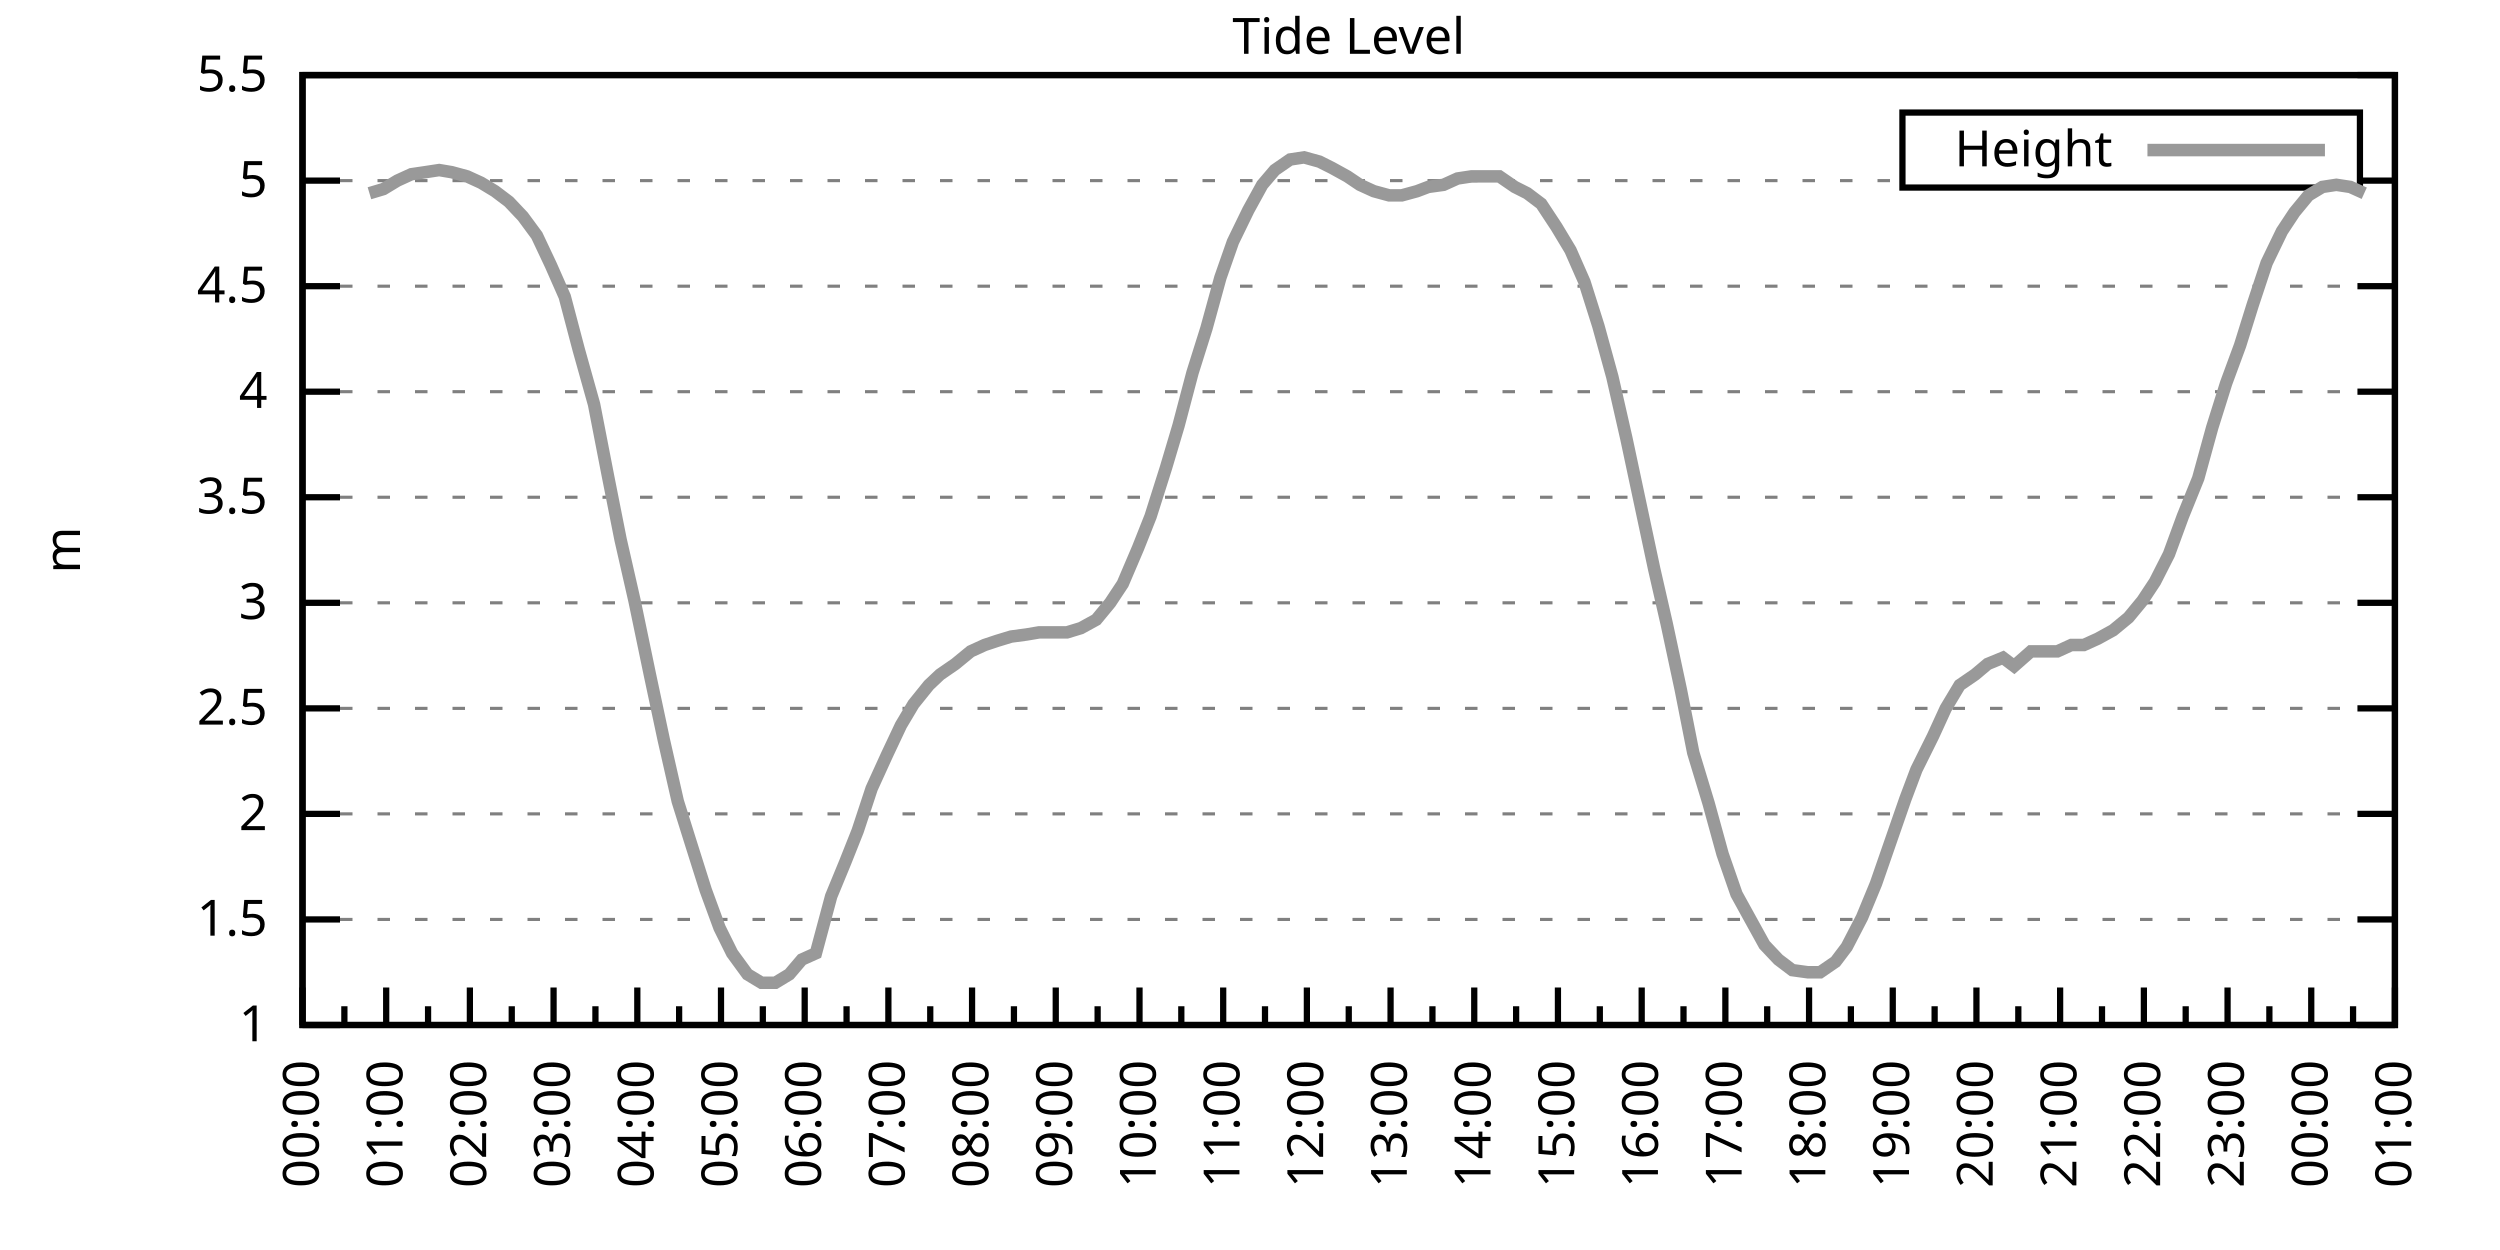
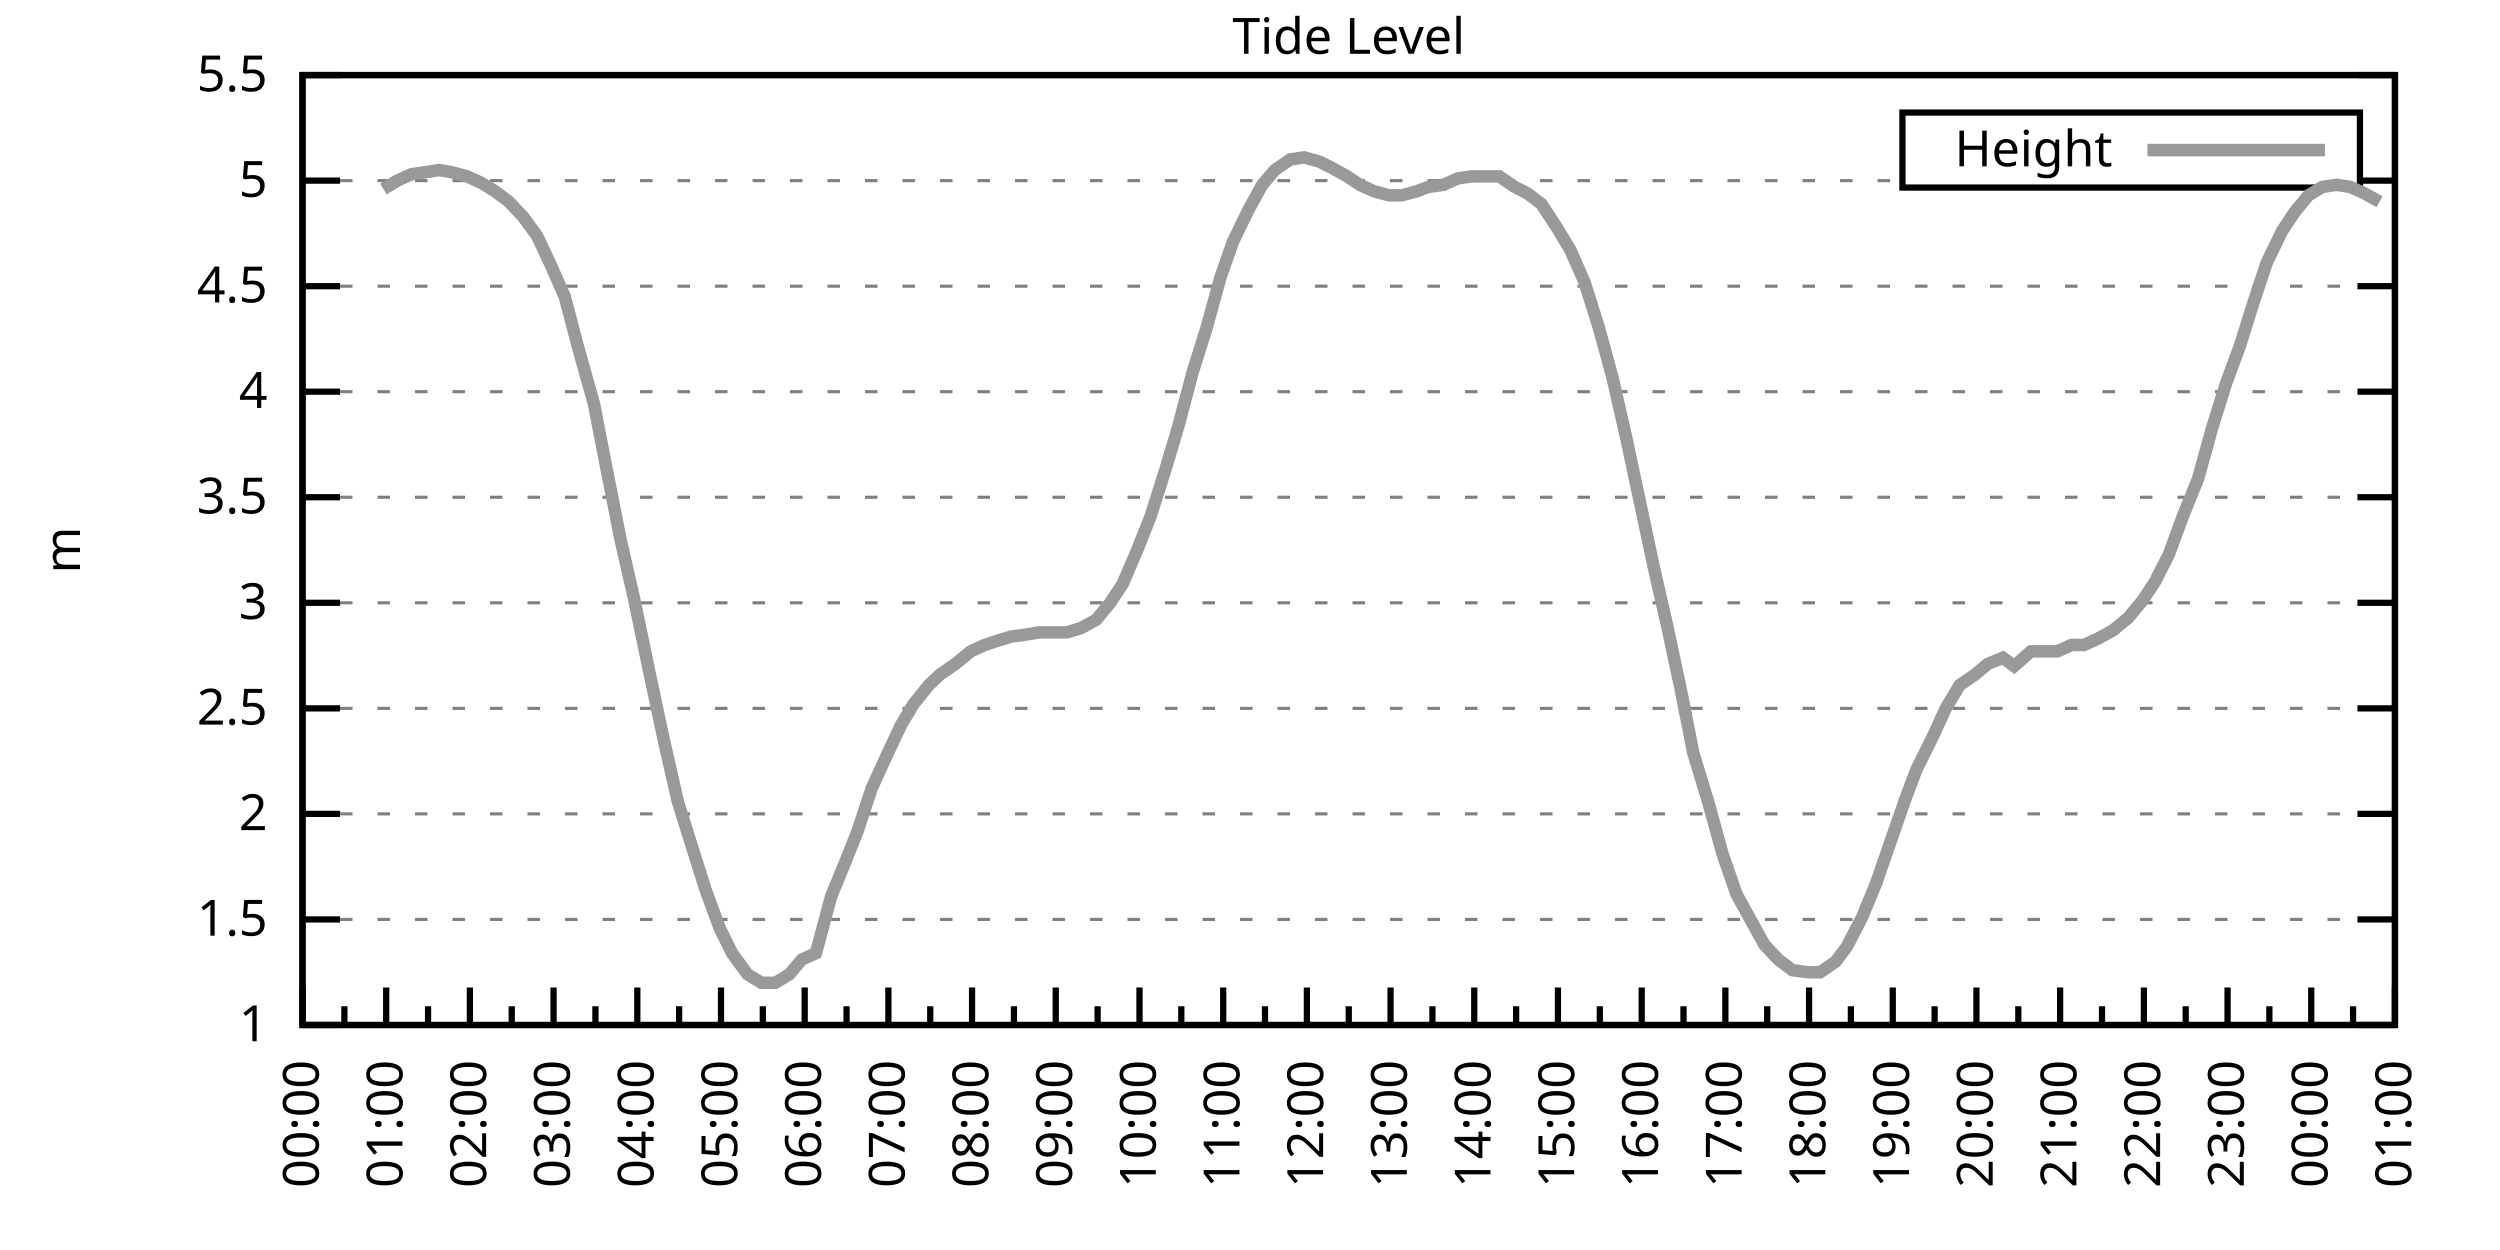
<svg xmlns="http://www.w3.org/2000/svg" xmlns:xlink="http://www.w3.org/1999/xlink" width="400" height="200" viewBox="0 0 400 200">
  <g id="gnuplot_canvas">
    <rect x="0" y="0" width="400" height="200" fill="none" />
    <defs>
      <circle id="gpDot" r="0.5" stroke-width="0.5" stroke="currentColor" />
      <path id="gpPt0" stroke-width="0.333" stroke="currentColor" d="M-1,0 h2 M0,-1 v2" />
      <path id="gpPt1" stroke-width="0.333" stroke="currentColor" d="M-1,-1 L1,1 M1,-1 L-1,1" />
      <path id="gpPt2" stroke-width="0.333" stroke="currentColor" d="M-1,0 L1,0 M0,-1 L0,1 M-1,-1 L1,1 M-1,1 L1,-1" />
      <rect id="gpPt3" stroke-width="0.333" stroke="currentColor" x="-1" y="-1" width="2" height="2" />
      <rect id="gpPt4" stroke-width="0.333" stroke="currentColor" fill="currentColor" x="-1" y="-1" width="2" height="2" />
      <circle id="gpPt5" stroke-width="0.333" stroke="currentColor" cx="0" cy="0" r="1" />
      <use xlink:href="#gpPt5" id="gpPt6" fill="currentColor" stroke="none" />
      <path id="gpPt7" stroke-width="0.333" stroke="currentColor" d="M0,-1.33 L-1.33,0.67 L1.33,0.67 z" />
      <use xlink:href="#gpPt7" id="gpPt8" fill="currentColor" stroke="none" />
      <use xlink:href="#gpPt7" id="gpPt9" stroke="currentColor" transform="rotate(180)" />
      <use xlink:href="#gpPt9" id="gpPt10" fill="currentColor" stroke="none" />
      <use xlink:href="#gpPt3" id="gpPt11" stroke="currentColor" transform="rotate(45)" />
      <use xlink:href="#gpPt11" id="gpPt12" fill="currentColor" stroke="none" />
      <path id="gpPt13" stroke-width="0.333" stroke="currentColor" d="M0,1.330 L1.265,0.411 L0.782,-1.067 L-0.782,-1.076 L-1.265,0.411 z" />
      <use xlink:href="#gpPt13" id="gpPt14" fill="currentColor" stroke="none" />
      <filter id="textbox" filterUnits="objectBoundingBox" x="0" y="0" height="1" width="1">
        <feFlood flood-color="white" flood-opacity="1" result="bgnd" />
        <feComposite in="SourceGraphic" in2="bgnd" operator="atop" />
      </filter>
      <filter id="greybox" filterUnits="objectBoundingBox" x="0" y="0" height="1" width="1">
        <feFlood flood-color="lightgrey" flood-opacity="1" result="grey" />
        <feComposite in="SourceGraphic" in2="grey" operator="atop" />
      </filter>
    </defs>
    <g fill="none" color="white" stroke="currentColor" stroke-width="1.00" stroke-linecap="butt" stroke-linejoin="miter">
</g>
    <g fill="none" color="black" stroke="currentColor" stroke-width="1.00" stroke-linecap="butt" stroke-linejoin="miter">
      <g stroke="none" shape-rendering="crispEdges">
        <polygon fill="rgb(255, 255, 255)" points="48.40,164.00 383.18,164.00 383.18,12.02 48.40,12.02 " />
      </g>
    </g>
    <g fill="none" color="black" stroke="currentColor" stroke-width="1.00" stroke-linecap="butt" stroke-linejoin="miter">
</g>
    <g fill="none" color="black" stroke="black" stroke-width="0.50" stroke-linecap="butt" stroke-linejoin="miter">
</g>
    <g fill="none" color="gray" stroke="currentColor" stroke-width="0.50" stroke-linecap="butt" stroke-linejoin="miter">
      <path stroke="gray" stroke-dasharray="2,4" class="gridline" d="M48.40,164.00 L383.19,164.00  " />
    </g>
    <g fill="none" color="gray" stroke="gray" stroke-width="1.00" stroke-linecap="butt" stroke-linejoin="miter">
</g>
    <g fill="none" color="black" stroke="currentColor" stroke-width="1.00" stroke-linecap="butt" stroke-linejoin="miter">
      <path stroke="black" d="M48.40,164.00 L54.40,164.00 M383.19,164.00 L377.19,164.00  " />
      <g transform="translate(42.80,166.60)" stroke="none" fill="black" font-family="Sans" font-size="8.00" text-anchor="end">
        <text>
          <tspan font-family="Sans"> 1</tspan>
        </text>
      </g>
    </g>
    <g fill="none" color="black" stroke="currentColor" stroke-width="1.00" stroke-linecap="butt" stroke-linejoin="miter">
</g>
    <g fill="none" color="black" stroke="black" stroke-width="0.50" stroke-linecap="butt" stroke-linejoin="miter">
</g>
    <g fill="none" color="gray" stroke="currentColor" stroke-width="0.50" stroke-linecap="butt" stroke-linejoin="miter">
      <path stroke="gray" stroke-dasharray="2,4" class="gridline" d="M48.40,147.11 L383.19,147.11  " />
    </g>
    <g fill="none" color="gray" stroke="gray" stroke-width="1.00" stroke-linecap="butt" stroke-linejoin="miter">
</g>
    <g fill="none" color="black" stroke="currentColor" stroke-width="1.00" stroke-linecap="butt" stroke-linejoin="miter">
      <path stroke="black" d="M48.40,147.11 L54.40,147.11 M383.19,147.11 L377.19,147.11  " />
      <g transform="translate(42.80,149.71)" stroke="none" fill="black" font-family="Sans" font-size="8.00" text-anchor="end">
        <text>
          <tspan font-family="Sans"> 1.5</tspan>
        </text>
      </g>
    </g>
    <g fill="none" color="black" stroke="currentColor" stroke-width="1.00" stroke-linecap="butt" stroke-linejoin="miter">
</g>
    <g fill="none" color="black" stroke="black" stroke-width="0.50" stroke-linecap="butt" stroke-linejoin="miter">
</g>
    <g fill="none" color="gray" stroke="currentColor" stroke-width="0.50" stroke-linecap="butt" stroke-linejoin="miter">
      <path stroke="gray" stroke-dasharray="2,4" class="gridline" d="M48.40,130.22 L383.19,130.22  " />
    </g>
    <g fill="none" color="gray" stroke="gray" stroke-width="1.00" stroke-linecap="butt" stroke-linejoin="miter">
</g>
    <g fill="none" color="black" stroke="currentColor" stroke-width="1.00" stroke-linecap="butt" stroke-linejoin="miter">
      <path stroke="black" d="M48.40,130.22 L54.40,130.22 M383.19,130.22 L377.19,130.22  " />
      <g transform="translate(42.80,132.82)" stroke="none" fill="black" font-family="Sans" font-size="8.00" text-anchor="end">
        <text>
          <tspan font-family="Sans"> 2</tspan>
        </text>
      </g>
    </g>
    <g fill="none" color="black" stroke="currentColor" stroke-width="1.00" stroke-linecap="butt" stroke-linejoin="miter">
</g>
    <g fill="none" color="black" stroke="black" stroke-width="0.50" stroke-linecap="butt" stroke-linejoin="miter">
</g>
    <g fill="none" color="gray" stroke="currentColor" stroke-width="0.50" stroke-linecap="butt" stroke-linejoin="miter">
      <path stroke="gray" stroke-dasharray="2,4" class="gridline" d="M48.40,113.34 L383.19,113.34  " />
    </g>
    <g fill="none" color="gray" stroke="gray" stroke-width="1.00" stroke-linecap="butt" stroke-linejoin="miter">
</g>
    <g fill="none" color="black" stroke="currentColor" stroke-width="1.00" stroke-linecap="butt" stroke-linejoin="miter">
      <path stroke="black" d="M48.40,113.34 L54.40,113.34 M383.19,113.34 L377.19,113.34  " />
      <g transform="translate(42.80,115.94)" stroke="none" fill="black" font-family="Sans" font-size="8.00" text-anchor="end">
        <text>
          <tspan font-family="Sans"> 2.5</tspan>
        </text>
      </g>
    </g>
    <g fill="none" color="black" stroke="currentColor" stroke-width="1.00" stroke-linecap="butt" stroke-linejoin="miter">
</g>
    <g fill="none" color="black" stroke="black" stroke-width="0.50" stroke-linecap="butt" stroke-linejoin="miter">
</g>
    <g fill="none" color="gray" stroke="currentColor" stroke-width="0.50" stroke-linecap="butt" stroke-linejoin="miter">
      <path stroke="gray" stroke-dasharray="2,4" class="gridline" d="M48.40,96.45 L383.19,96.45  " />
    </g>
    <g fill="none" color="gray" stroke="gray" stroke-width="1.00" stroke-linecap="butt" stroke-linejoin="miter">
</g>
    <g fill="none" color="black" stroke="currentColor" stroke-width="1.00" stroke-linecap="butt" stroke-linejoin="miter">
      <path stroke="black" d="M48.40,96.45 L54.40,96.45 M383.19,96.45 L377.19,96.45  " />
      <g transform="translate(42.80,99.05)" stroke="none" fill="black" font-family="Sans" font-size="8.00" text-anchor="end">
        <text>
          <tspan font-family="Sans"> 3</tspan>
        </text>
      </g>
    </g>
    <g fill="none" color="black" stroke="currentColor" stroke-width="1.00" stroke-linecap="butt" stroke-linejoin="miter">
</g>
    <g fill="none" color="black" stroke="black" stroke-width="0.50" stroke-linecap="butt" stroke-linejoin="miter">
</g>
    <g fill="none" color="gray" stroke="currentColor" stroke-width="0.50" stroke-linecap="butt" stroke-linejoin="miter">
      <path stroke="gray" stroke-dasharray="2,4" class="gridline" d="M48.40,79.56 L383.19,79.56  " />
    </g>
    <g fill="none" color="gray" stroke="gray" stroke-width="1.00" stroke-linecap="butt" stroke-linejoin="miter">
</g>
    <g fill="none" color="black" stroke="currentColor" stroke-width="1.00" stroke-linecap="butt" stroke-linejoin="miter">
      <path stroke="black" d="M48.40,79.56 L54.40,79.56 M383.19,79.56 L377.19,79.56  " />
      <g transform="translate(42.80,82.16)" stroke="none" fill="black" font-family="Sans" font-size="8.00" text-anchor="end">
        <text>
          <tspan font-family="Sans"> 3.5</tspan>
        </text>
      </g>
    </g>
    <g fill="none" color="black" stroke="currentColor" stroke-width="1.00" stroke-linecap="butt" stroke-linejoin="miter">
</g>
    <g fill="none" color="black" stroke="black" stroke-width="0.50" stroke-linecap="butt" stroke-linejoin="miter">
</g>
    <g fill="none" color="gray" stroke="currentColor" stroke-width="0.50" stroke-linecap="butt" stroke-linejoin="miter">
      <path stroke="gray" stroke-dasharray="2,4" class="gridline" d="M48.40,62.67 L383.19,62.67  " />
    </g>
    <g fill="none" color="gray" stroke="gray" stroke-width="1.00" stroke-linecap="butt" stroke-linejoin="miter">
</g>
    <g fill="none" color="black" stroke="currentColor" stroke-width="1.00" stroke-linecap="butt" stroke-linejoin="miter">
      <path stroke="black" d="M48.40,62.67 L54.40,62.67 M383.19,62.67 L377.19,62.67  " />
      <g transform="translate(42.80,65.27)" stroke="none" fill="black" font-family="Sans" font-size="8.00" text-anchor="end">
        <text>
          <tspan font-family="Sans"> 4</tspan>
        </text>
      </g>
    </g>
    <g fill="none" color="black" stroke="currentColor" stroke-width="1.00" stroke-linecap="butt" stroke-linejoin="miter">
</g>
    <g fill="none" color="black" stroke="black" stroke-width="0.50" stroke-linecap="butt" stroke-linejoin="miter">
</g>
    <g fill="none" color="gray" stroke="currentColor" stroke-width="0.50" stroke-linecap="butt" stroke-linejoin="miter">
      <path stroke="gray" stroke-dasharray="2,4" class="gridline" d="M48.40,45.79 L383.19,45.79  " />
    </g>
    <g fill="none" color="gray" stroke="gray" stroke-width="1.00" stroke-linecap="butt" stroke-linejoin="miter">
</g>
    <g fill="none" color="black" stroke="currentColor" stroke-width="1.00" stroke-linecap="butt" stroke-linejoin="miter">
      <path stroke="black" d="M48.40,45.79 L54.40,45.79 M383.19,45.79 L377.19,45.79  " />
      <g transform="translate(42.80,48.39)" stroke="none" fill="black" font-family="Sans" font-size="8.00" text-anchor="end">
        <text>
          <tspan font-family="Sans"> 4.5</tspan>
        </text>
      </g>
    </g>
    <g fill="none" color="black" stroke="currentColor" stroke-width="1.00" stroke-linecap="butt" stroke-linejoin="miter">
</g>
    <g fill="none" color="black" stroke="black" stroke-width="0.50" stroke-linecap="butt" stroke-linejoin="miter">
</g>
    <g fill="none" color="gray" stroke="currentColor" stroke-width="0.50" stroke-linecap="butt" stroke-linejoin="miter">
      <path stroke="gray" stroke-dasharray="2,4" class="gridline" d="M48.40,28.90 L304.39,28.90 M377.59,28.90 L383.19,28.90  " />
    </g>
    <g fill="none" color="gray" stroke="gray" stroke-width="1.00" stroke-linecap="butt" stroke-linejoin="miter">
</g>
    <g fill="none" color="black" stroke="currentColor" stroke-width="1.00" stroke-linecap="butt" stroke-linejoin="miter">
      <path stroke="black" d="M48.40,28.90 L54.40,28.90 M383.19,28.90 L377.19,28.90  " />
      <g transform="translate(42.80,31.50)" stroke="none" fill="black" font-family="Sans" font-size="8.00" text-anchor="end">
        <text>
          <tspan font-family="Sans"> 5</tspan>
        </text>
      </g>
    </g>
    <g fill="none" color="black" stroke="currentColor" stroke-width="1.00" stroke-linecap="butt" stroke-linejoin="miter">
</g>
    <g fill="none" color="black" stroke="black" stroke-width="0.50" stroke-linecap="butt" stroke-linejoin="miter">
</g>
    <g fill="none" color="gray" stroke="currentColor" stroke-width="0.50" stroke-linecap="butt" stroke-linejoin="miter">
      <path stroke="gray" stroke-dasharray="2,4" class="gridline" d="M48.40,12.01 L383.19,12.01  " />
    </g>
    <g fill="none" color="gray" stroke="gray" stroke-width="1.00" stroke-linecap="butt" stroke-linejoin="miter">
</g>
    <g fill="none" color="black" stroke="currentColor" stroke-width="1.00" stroke-linecap="butt" stroke-linejoin="miter">
      <path stroke="black" d="M48.40,12.01 L54.40,12.01 M383.19,12.01 L377.19,12.01  " />
      <g transform="translate(42.80,14.61)" stroke="none" fill="black" font-family="Sans" font-size="8.00" text-anchor="end">
        <text>
          <tspan font-family="Sans"> 5.5</tspan>
        </text>
      </g>
    </g>
    <g fill="none" color="black" stroke="currentColor" stroke-width="1.00" stroke-linecap="butt" stroke-linejoin="miter">
      <path stroke="black" d="M48.40,164.00 L48.40,158.00  " />
      <g transform="translate(51.00,169.60) rotate(270)" stroke="none" fill="black" font-family="Sans" font-size="8.00" text-anchor="end">
        <text>
          <tspan font-family="Sans">00:00</tspan>
        </text>
      </g>
    </g>
    <g fill="none" color="black" stroke="currentColor" stroke-width="1.00" stroke-linecap="butt" stroke-linejoin="miter">
      <path stroke="black" d="M55.10,164.00 L55.10,161.00 M61.79,164.00 L61.79,158.00  " />
      <g transform="translate(64.39,169.60) rotate(270)" stroke="none" fill="black" font-family="Sans" font-size="8.00" text-anchor="end">
        <text>
          <tspan font-family="Sans">01:00</tspan>
        </text>
      </g>
    </g>
    <g fill="none" color="black" stroke="currentColor" stroke-width="1.00" stroke-linecap="butt" stroke-linejoin="miter">
      <path stroke="black" d="M68.49,164.00 L68.49,161.00 M75.18,164.00 L75.18,158.00  " />
      <g transform="translate(77.78,169.60) rotate(270)" stroke="none" fill="black" font-family="Sans" font-size="8.00" text-anchor="end">
        <text>
          <tspan font-family="Sans">02:00</tspan>
        </text>
      </g>
    </g>
    <g fill="none" color="black" stroke="currentColor" stroke-width="1.00" stroke-linecap="butt" stroke-linejoin="miter">
      <path stroke="black" d="M81.88,164.00 L81.88,161.00 M88.57,164.00 L88.57,158.00  " />
      <g transform="translate(91.17,169.60) rotate(270)" stroke="none" fill="black" font-family="Sans" font-size="8.00" text-anchor="end">
        <text>
          <tspan font-family="Sans">03:00</tspan>
        </text>
      </g>
    </g>
    <g fill="none" color="black" stroke="currentColor" stroke-width="1.00" stroke-linecap="butt" stroke-linejoin="miter">
      <path stroke="black" d="M95.27,164.00 L95.27,161.00 M101.97,164.00 L101.97,158.00  " />
      <g transform="translate(104.57,169.60) rotate(270)" stroke="none" fill="black" font-family="Sans" font-size="8.00" text-anchor="end">
        <text>
          <tspan font-family="Sans">04:00</tspan>
        </text>
      </g>
    </g>
    <g fill="none" color="black" stroke="currentColor" stroke-width="1.00" stroke-linecap="butt" stroke-linejoin="miter">
      <path stroke="black" d="M108.66,164.00 L108.66,161.00 M115.36,164.00 L115.36,158.00  " />
      <g transform="translate(117.96,169.60) rotate(270)" stroke="none" fill="black" font-family="Sans" font-size="8.00" text-anchor="end">
        <text>
          <tspan font-family="Sans">05:00</tspan>
        </text>
      </g>
    </g>
    <g fill="none" color="black" stroke="currentColor" stroke-width="1.00" stroke-linecap="butt" stroke-linejoin="miter">
      <path stroke="black" d="M122.05,164.00 L122.05,161.00 M128.75,164.00 L128.75,158.00  " />
      <g transform="translate(131.35,169.60) rotate(270)" stroke="none" fill="black" font-family="Sans" font-size="8.00" text-anchor="end">
        <text>
          <tspan font-family="Sans">06:00</tspan>
        </text>
      </g>
    </g>
    <g fill="none" color="black" stroke="currentColor" stroke-width="1.00" stroke-linecap="butt" stroke-linejoin="miter">
      <path stroke="black" d="M135.45,164.00 L135.45,161.00 M142.14,164.00 L142.14,158.00  " />
      <g transform="translate(144.74,169.60) rotate(270)" stroke="none" fill="black" font-family="Sans" font-size="8.00" text-anchor="end">
        <text>
          <tspan font-family="Sans">07:00</tspan>
        </text>
      </g>
    </g>
    <g fill="none" color="black" stroke="currentColor" stroke-width="1.00" stroke-linecap="butt" stroke-linejoin="miter">
      <path stroke="black" d="M148.84,164.00 L148.84,161.00 M155.53,164.00 L155.53,158.00  " />
      <g transform="translate(158.13,169.60) rotate(270)" stroke="none" fill="black" font-family="Sans" font-size="8.00" text-anchor="end">
        <text>
          <tspan font-family="Sans">08:00</tspan>
        </text>
      </g>
    </g>
    <g fill="none" color="black" stroke="currentColor" stroke-width="1.00" stroke-linecap="butt" stroke-linejoin="miter">
      <path stroke="black" d="M162.23,164.00 L162.23,161.00 M168.92,164.00 L168.92,158.00  " />
      <g transform="translate(171.52,169.60) rotate(270)" stroke="none" fill="black" font-family="Sans" font-size="8.00" text-anchor="end">
        <text>
          <tspan font-family="Sans">09:00</tspan>
        </text>
      </g>
    </g>
    <g fill="none" color="black" stroke="currentColor" stroke-width="1.00" stroke-linecap="butt" stroke-linejoin="miter">
      <path stroke="black" d="M175.62,164.00 L175.62,161.00 M182.32,164.00 L182.32,158.00  " />
      <g transform="translate(184.92,169.60) rotate(270)" stroke="none" fill="black" font-family="Sans" font-size="8.00" text-anchor="end">
        <text>
          <tspan font-family="Sans">10:00</tspan>
        </text>
      </g>
    </g>
    <g fill="none" color="black" stroke="currentColor" stroke-width="1.00" stroke-linecap="butt" stroke-linejoin="miter">
      <path stroke="black" d="M189.01,164.00 L189.01,161.00 M195.71,164.00 L195.71,158.00  " />
      <g transform="translate(198.31,169.60) rotate(270)" stroke="none" fill="black" font-family="Sans" font-size="8.00" text-anchor="end">
        <text>
          <tspan font-family="Sans">11:00</tspan>
        </text>
      </g>
    </g>
    <g fill="none" color="black" stroke="currentColor" stroke-width="1.00" stroke-linecap="butt" stroke-linejoin="miter">
      <path stroke="black" d="M202.40,164.00 L202.40,161.00 M209.10,164.00 L209.10,158.00  " />
      <g transform="translate(211.70,169.60) rotate(270)" stroke="none" fill="black" font-family="Sans" font-size="8.00" text-anchor="end">
        <text>
          <tspan font-family="Sans">12:00</tspan>
        </text>
      </g>
    </g>
    <g fill="none" color="black" stroke="currentColor" stroke-width="1.00" stroke-linecap="butt" stroke-linejoin="miter">
      <path stroke="black" d="M215.80,164.00 L215.80,161.00 M222.49,164.00 L222.49,158.00  " />
      <g transform="translate(225.09,169.60) rotate(270)" stroke="none" fill="black" font-family="Sans" font-size="8.00" text-anchor="end">
        <text>
          <tspan font-family="Sans">13:00</tspan>
        </text>
      </g>
    </g>
    <g fill="none" color="black" stroke="currentColor" stroke-width="1.00" stroke-linecap="butt" stroke-linejoin="miter">
      <path stroke="black" d="M229.19,164.00 L229.19,161.00 M235.88,164.00 L235.88,158.00  " />
      <g transform="translate(238.48,169.60) rotate(270)" stroke="none" fill="black" font-family="Sans" font-size="8.00" text-anchor="end">
        <text>
          <tspan font-family="Sans">14:00</tspan>
        </text>
      </g>
    </g>
    <g fill="none" color="black" stroke="currentColor" stroke-width="1.00" stroke-linecap="butt" stroke-linejoin="miter">
      <path stroke="black" d="M242.58,164.00 L242.58,161.00 M249.27,164.00 L249.27,158.00  " />
      <g transform="translate(251.87,169.60) rotate(270)" stroke="none" fill="black" font-family="Sans" font-size="8.00" text-anchor="end">
        <text>
          <tspan font-family="Sans">15:00</tspan>
        </text>
      </g>
    </g>
    <g fill="none" color="black" stroke="currentColor" stroke-width="1.00" stroke-linecap="butt" stroke-linejoin="miter">
      <path stroke="black" d="M255.97,164.00 L255.97,161.00 M262.67,164.00 L262.67,158.00  " />
      <g transform="translate(265.27,169.60) rotate(270)" stroke="none" fill="black" font-family="Sans" font-size="8.00" text-anchor="end">
        <text>
          <tspan font-family="Sans">16:00</tspan>
        </text>
      </g>
    </g>
    <g fill="none" color="black" stroke="currentColor" stroke-width="1.00" stroke-linecap="butt" stroke-linejoin="miter">
      <path stroke="black" d="M269.36,164.00 L269.36,161.00 M276.06,164.00 L276.06,158.00  " />
      <g transform="translate(278.66,169.60) rotate(270)" stroke="none" fill="black" font-family="Sans" font-size="8.00" text-anchor="end">
        <text>
          <tspan font-family="Sans">17:00</tspan>
        </text>
      </g>
    </g>
    <g fill="none" color="black" stroke="currentColor" stroke-width="1.00" stroke-linecap="butt" stroke-linejoin="miter">
      <path stroke="black" d="M282.75,164.00 L282.75,161.00 M289.45,164.00 L289.45,158.00  " />
      <g transform="translate(292.05,169.60) rotate(270)" stroke="none" fill="black" font-family="Sans" font-size="8.00" text-anchor="end">
        <text>
          <tspan font-family="Sans">18:00</tspan>
        </text>
      </g>
    </g>
    <g fill="none" color="black" stroke="currentColor" stroke-width="1.00" stroke-linecap="butt" stroke-linejoin="miter">
      <path stroke="black" d="M296.14,164.00 L296.14,161.00 M302.84,164.00 L302.84,158.00  " />
      <g transform="translate(305.44,169.60) rotate(270)" stroke="none" fill="black" font-family="Sans" font-size="8.00" text-anchor="end">
        <text>
          <tspan font-family="Sans">19:00</tspan>
        </text>
      </g>
    </g>
    <g fill="none" color="black" stroke="currentColor" stroke-width="1.00" stroke-linecap="butt" stroke-linejoin="miter">
      <path stroke="black" d="M309.54,164.00 L309.54,161.00 M316.23,164.00 L316.23,158.00  " />
      <g transform="translate(318.83,169.60) rotate(270)" stroke="none" fill="black" font-family="Sans" font-size="8.00" text-anchor="end">
        <text>
          <tspan font-family="Sans">20:00</tspan>
        </text>
      </g>
    </g>
    <g fill="none" color="black" stroke="currentColor" stroke-width="1.00" stroke-linecap="butt" stroke-linejoin="miter">
      <path stroke="black" d="M322.93,164.00 L322.93,161.00 M329.62,164.00 L329.62,158.00  " />
      <g transform="translate(332.22,169.60) rotate(270)" stroke="none" fill="black" font-family="Sans" font-size="8.00" text-anchor="end">
        <text>
          <tspan font-family="Sans">21:00</tspan>
        </text>
      </g>
    </g>
    <g fill="none" color="black" stroke="currentColor" stroke-width="1.00" stroke-linecap="butt" stroke-linejoin="miter">
      <path stroke="black" d="M336.32,164.00 L336.32,161.00 M343.02,164.00 L343.02,158.00  " />
      <g transform="translate(345.62,169.60) rotate(270)" stroke="none" fill="black" font-family="Sans" font-size="8.00" text-anchor="end">
        <text>
          <tspan font-family="Sans">22:00</tspan>
        </text>
      </g>
    </g>
    <g fill="none" color="black" stroke="currentColor" stroke-width="1.00" stroke-linecap="butt" stroke-linejoin="miter">
      <path stroke="black" d="M349.71,164.00 L349.71,161.00 M356.41,164.00 L356.41,158.00  " />
      <g transform="translate(359.01,169.60) rotate(270)" stroke="none" fill="black" font-family="Sans" font-size="8.00" text-anchor="end">
        <text>
          <tspan font-family="Sans">23:00</tspan>
        </text>
      </g>
    </g>
    <g fill="none" color="black" stroke="currentColor" stroke-width="1.00" stroke-linecap="butt" stroke-linejoin="miter">
      <path stroke="black" d="M363.10,164.00 L363.10,161.00 M369.80,164.00 L369.80,158.00  " />
      <g transform="translate(372.40,169.60) rotate(270)" stroke="none" fill="black" font-family="Sans" font-size="8.00" text-anchor="end">
        <text>
          <tspan font-family="Sans">00:00</tspan>
        </text>
      </g>
    </g>
    <g fill="none" color="black" stroke="currentColor" stroke-width="1.00" stroke-linecap="butt" stroke-linejoin="miter">
      <path stroke="black" d="M376.49,164.00 L376.49,161.00 M383.19,164.00 L383.19,158.00  " />
      <g transform="translate(385.79,169.60) rotate(270)" stroke="none" fill="black" font-family="Sans" font-size="8.00" text-anchor="end">
        <text>
          <tspan font-family="Sans">01:00</tspan>
        </text>
      </g>
    </g>
    <g fill="none" color="black" stroke="currentColor" stroke-width="1.00" stroke-linecap="butt" stroke-linejoin="miter">
</g>
    <g fill="none" color="black" stroke="currentColor" stroke-width="1.00" stroke-linecap="butt" stroke-linejoin="miter">
      <path stroke="black" d="M48.40,12.01 L48.40,164.00 L383.19,164.00 L383.19,12.01 L48.40,12.01 Z  " />
    </g>
    <g fill="none" color="black" stroke="currentColor" stroke-width="1.00" stroke-linecap="butt" stroke-linejoin="miter">
      <g transform="translate(12.80,88.01) rotate(270)" stroke="none" fill="black" font-family="Sans" font-size="8.00" text-anchor="middle">
        <text>
          <tspan font-family="Sans">m</tspan>
        </text>
      </g>
    </g>
    <g fill="none" color="black" stroke="currentColor" stroke-width="1.00" stroke-linecap="butt" stroke-linejoin="miter">
</g>
    <g fill="none" color="black" stroke="currentColor" stroke-width="1.00" stroke-linecap="butt" stroke-linejoin="miter">
      <path stroke="black" d="M304.39,30.01 L304.39,18.01 L377.59,18.01 L377.59,30.01 L304.39,30.01 Z  " />
    </g>
    <g id="Tide_level_plot_1">
      <g fill="none" color="white" stroke="black" stroke-width="2.00" stroke-linecap="butt" stroke-linejoin="miter">
</g>
      <g fill="none" color="black" stroke="currentColor" stroke-width="2.00" stroke-linecap="butt" stroke-linejoin="miter">
        <g transform="translate(337.99,26.61)" stroke="none" fill="black" font-family="Sans" font-size="8.00" text-anchor="end">
          <text>
            <tspan font-family="Sans">Height</tspan>
          </text>
        </g>
      </g>
      <g fill="none" color="black" stroke="currentColor" stroke-width="2.00" stroke-linecap="butt" stroke-linejoin="miter">
-         <path stroke="rgb(153, 153, 153)" d="M343.59,24.01 L371.99,24.01 M59.11,30.92 L61.35,30.25 L63.58,28.90 L65.81,27.88 L68.04,27.55 L70.27,27.21   L72.28,27.55 L74.74,28.22 L76.97,29.24 L79.20,30.59 L81.43,32.28 L83.66,34.64 L85.90,37.68 L88.13,42.41   L90.36,47.47 L92.59,55.92 L95.05,64.70 L97.28,76.18 L99.29,86.32 L101.52,96.11 L103.98,107.93 L106.21,118.40   L108.44,128.20 L110.45,134.62 L112.90,142.38 L115.13,148.46 L117.14,152.52 L119.60,155.89 L121.83,157.24 L124.06,157.24   L126.29,155.89 L128.30,153.53 L130.54,152.52 L132.99,143.40 L135.22,137.99 L137.23,132.93 L139.46,126.17 L141.92,120.77   L144.15,116.04 L146.16,112.66 L148.61,109.62 L150.40,107.93 L152.85,106.24 L155.31,104.22 L157.54,103.20 L159.55,102.53   L161.78,101.85 L164.24,101.52 L166.25,101.18 L168.70,101.18 L170.71,101.18 L172.94,100.50 L175.40,99.15 L177.63,96.45   L179.64,93.41 L182.09,87.67 L184.10,82.60 L186.56,74.83 L188.57,68.08 L190.80,59.63 L193.03,52.54 L195.26,44.43   L197.27,38.69 L199.73,33.63 L201.96,29.57 L203.97,27.21 L206.42,25.52 L208.65,25.18 L211.11,25.86 L213.12,26.87   L215.57,28.22 L217.58,29.57 L219.81,30.59 L222.27,31.26 L224.28,31.26 L226.73,30.59 L228.52,29.91 L230.97,29.57   L233.20,28.56 L235.44,28.22 L237.89,28.22 L239.90,28.22 L242.36,29.91 L244.36,30.92 L246.60,32.61 L249.05,36.33   L251.28,40.04 L253.51,45.11 L255.75,52.20 L257.98,60.31 L260.21,70.10 L262.44,80.57 L264.67,91.04 L266.68,99.83   L268.92,110.30 L270.92,120.43 L273.38,128.54 L275.61,136.64 L277.84,143.06 L280.07,147.11 L282.31,151.17 L284.54,153.53   L286.77,155.22 L289.23,155.56 L291.23,155.56 L293.69,153.87 L295.48,151.50 L297.93,146.77 L300.16,141.37 L302.62,134.28   L304.85,127.86 L306.63,123.13 L309.31,117.73 L311.32,113.34 L313.55,109.62 L316.01,107.93 L318.02,106.24 L320.47,105.23   L322.26,106.58 L324.94,104.22 L327.17,104.22 L329.18,104.22 L331.41,103.20 L333.42,103.20 L335.65,102.19 L338.10,100.84   L340.56,98.81 L342.79,96.11 L344.80,93.07 L347.03,88.68 L349.26,82.60 L351.72,76.52 L353.95,68.42 L356.18,61.32   L358.42,55.24 L360.42,48.83 L362.66,42.07 L365.11,37.00 L367.12,33.96 L369.35,31.26 L371.58,29.91 L373.82,29.57   L376.05,29.91 L378.28,30.92  " />
+         <path stroke="rgb(153, 153, 153)" d="M343.59,24.01 L371.99,24.01 M61.35,30.25 L63.58,28.90 L65.81,27.88 L68.04,27.55 L70.27,27.21 L72.28,27.55   L74.74,28.22 L76.97,29.24 L79.20,30.59 L81.43,32.28 L83.66,34.64 L85.90,37.68 L88.13,42.41 L90.36,47.47   L92.59,55.92 L95.05,64.70 L97.28,76.18 L99.29,86.32 L101.52,96.11 L103.98,107.93 L106.21,118.40 L108.44,128.20   L110.45,134.62 L112.90,142.38 L115.13,148.46 L117.14,152.52 L119.60,155.89 L121.83,157.24 L124.06,157.24 L126.29,155.89   L128.30,153.53 L130.54,152.52 L132.99,143.40 L135.22,137.99 L137.23,132.93 L139.46,126.17 L141.92,120.77 L144.15,116.04   L146.16,112.66 L148.61,109.62 L150.40,107.93 L152.85,106.24 L155.31,104.22 L157.54,103.20 L159.55,102.53 L161.78,101.85   L164.24,101.52 L166.25,101.18 L168.70,101.18 L170.71,101.18 L172.94,100.50 L175.40,99.15 L177.63,96.45 L179.64,93.41   L182.09,87.67 L184.10,82.60 L186.56,74.83 L188.57,68.08 L190.80,59.63 L193.03,52.54 L195.26,44.43 L197.27,38.69   L199.73,33.63 L201.96,29.57 L203.97,27.21 L206.42,25.52 L208.65,25.18 L211.11,25.86 L213.12,26.87 L215.57,28.22   L217.58,29.57 L219.81,30.59 L222.27,31.26 L224.28,31.26 L226.73,30.59 L228.52,29.91 L230.97,29.57 L233.20,28.56   L235.44,28.22 L237.89,28.22 L239.90,28.22 L242.36,29.91 L244.36,30.92 L246.60,32.61 L249.05,36.33 L251.28,40.04   L253.51,45.11 L255.75,52.20 L257.98,60.31 L260.21,70.10 L262.44,80.57 L264.67,91.04 L266.68,99.83 L268.92,110.30   L270.92,120.43 L273.38,128.54 L275.61,136.64 L277.84,143.06 L280.07,147.11 L282.31,151.17 L284.54,153.53 L286.77,155.22   L289.23,155.56 L291.23,155.56 L293.69,153.87 L295.48,151.50 L297.93,146.77 L300.16,141.37 L302.62,134.28 L304.85,127.86   L306.63,123.13 L309.31,117.73 L311.32,113.34 L313.55,109.62 L316.01,107.93 L318.02,106.24 L320.47,105.23 L322.26,106.58   L324.94,104.22 L327.17,104.22 L329.18,104.22 L331.41,103.20 L333.42,103.20 L335.65,102.19 L338.10,100.84 L340.56,98.81   L342.79,96.11 L344.80,93.07 L347.03,88.68 L349.26,82.60 L351.72,76.52 L353.95,68.42 L356.18,61.32 L358.42,55.24   L360.42,48.83 L362.66,42.07 L365.11,37.00 L367.12,33.96 L369.35,31.26 L371.58,29.91 L373.82,29.57 L376.05,29.91   L378.28,30.92 L380.73,32.28  " />
      </g>
    </g>
    <g fill="none" color="black" stroke="currentColor" stroke-width="2.00" stroke-linecap="butt" stroke-linejoin="miter">
</g>
    <g fill="none" color="black" stroke="black" stroke-width="1.00" stroke-linecap="butt" stroke-linejoin="miter">
</g>
    <g fill="none" color="black" stroke="currentColor" stroke-width="1.00" stroke-linecap="butt" stroke-linejoin="miter">
      <path stroke="black" d="M48.40,12.01 L48.40,164.00 L383.19,164.00 L383.19,12.01 L48.40,12.01 Z  " />
    </g>
    <g fill="none" color="black" stroke="currentColor" stroke-width="1.00" stroke-linecap="butt" stroke-linejoin="miter">
      <g transform="translate(215.79,8.61)" stroke="none" fill="black" font-family="Sans" font-size="8.00" text-anchor="middle">
        <text>
          <tspan font-family="Sans">Tide Level</tspan>
        </text>
      </g>
    </g>
    <g fill="none" color="black" stroke="currentColor" stroke-width="1.00" stroke-linecap="butt" stroke-linejoin="miter">
</g>
  </g>
</svg>
